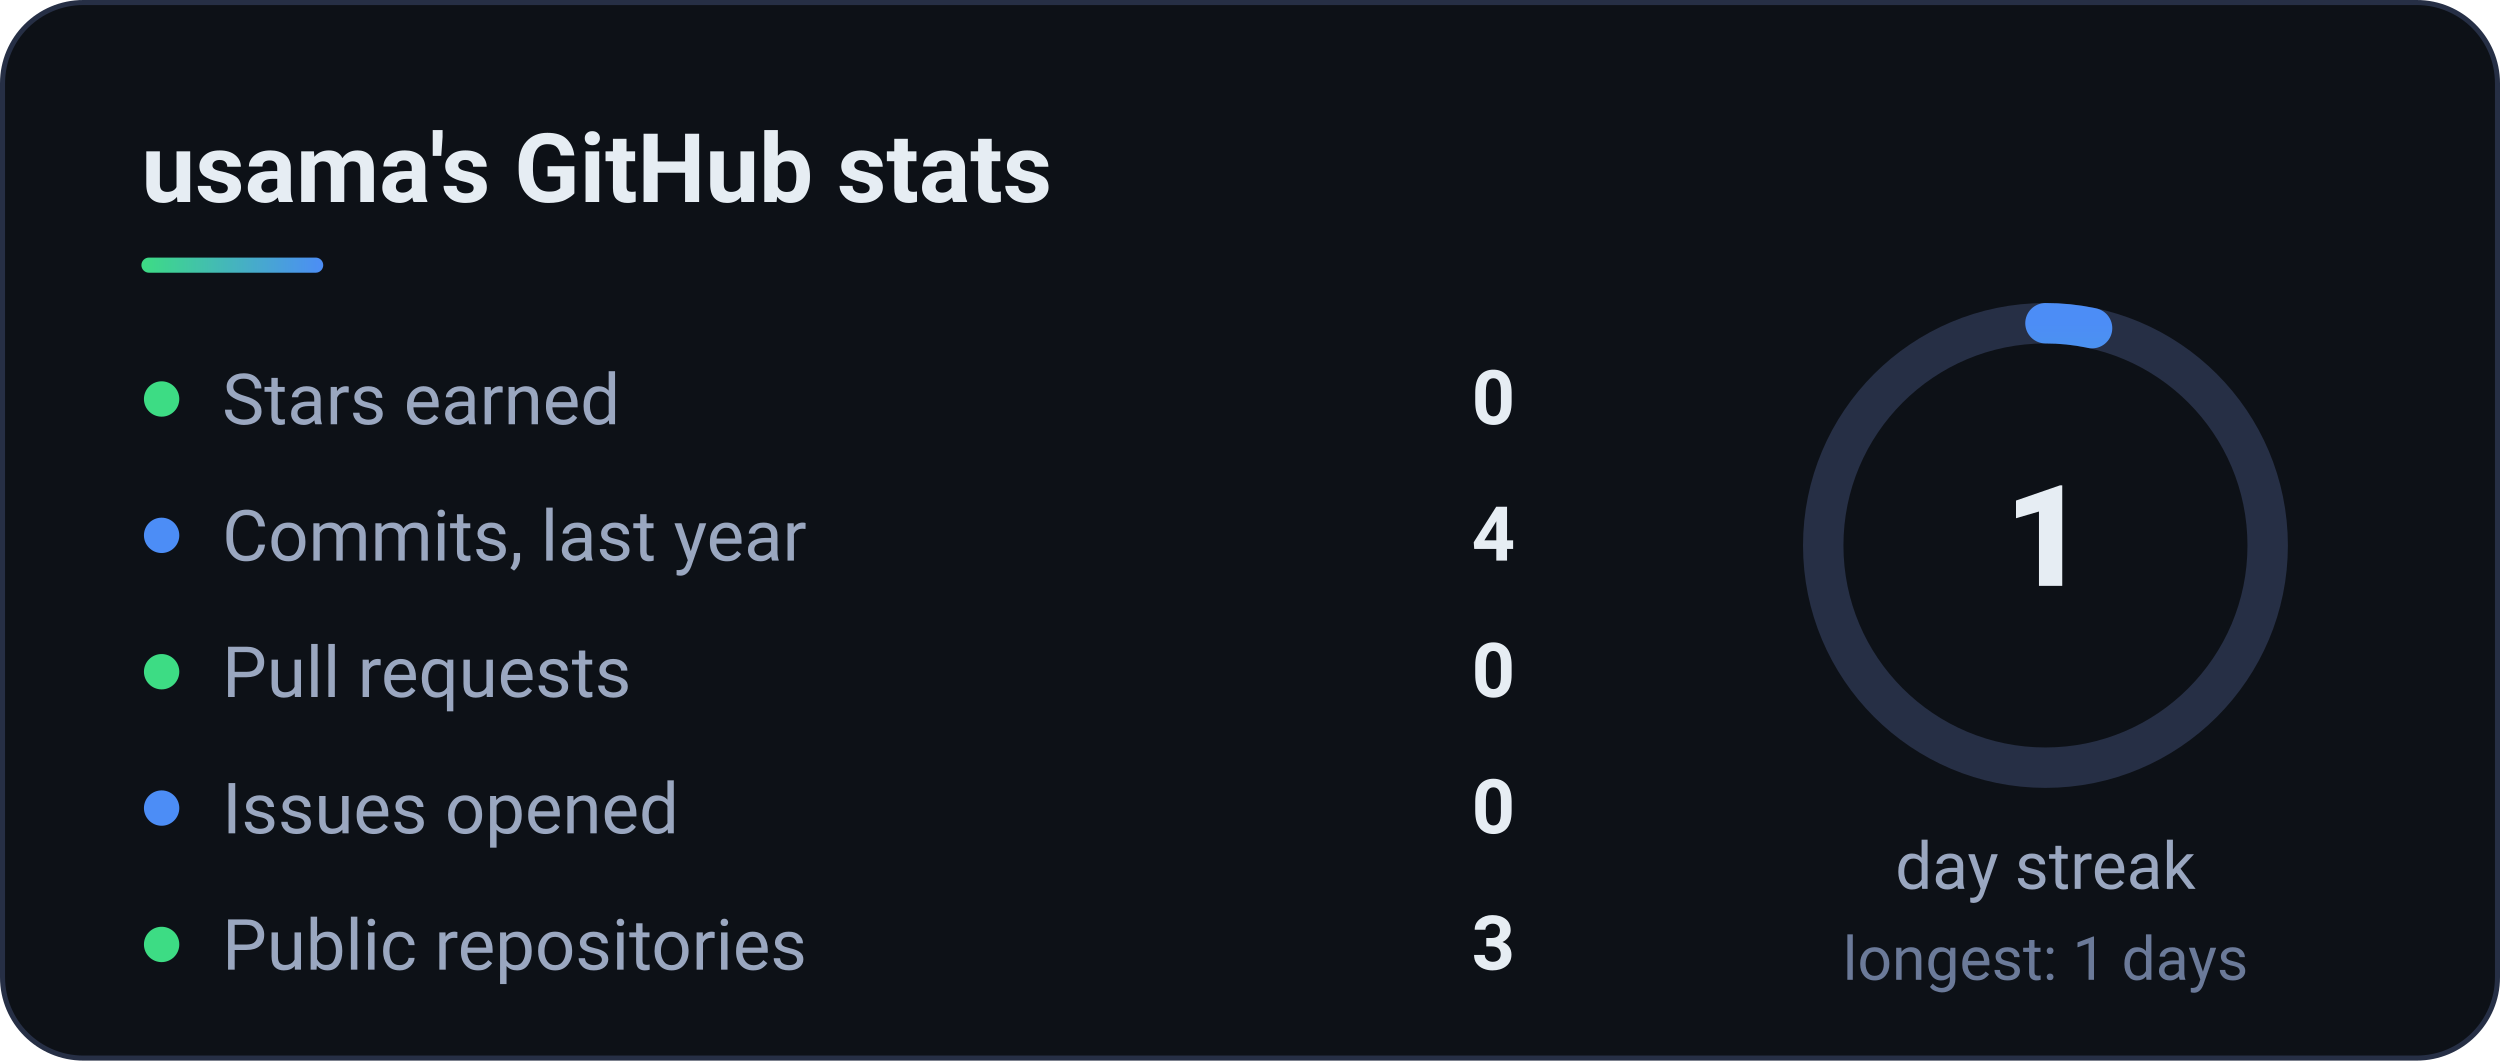
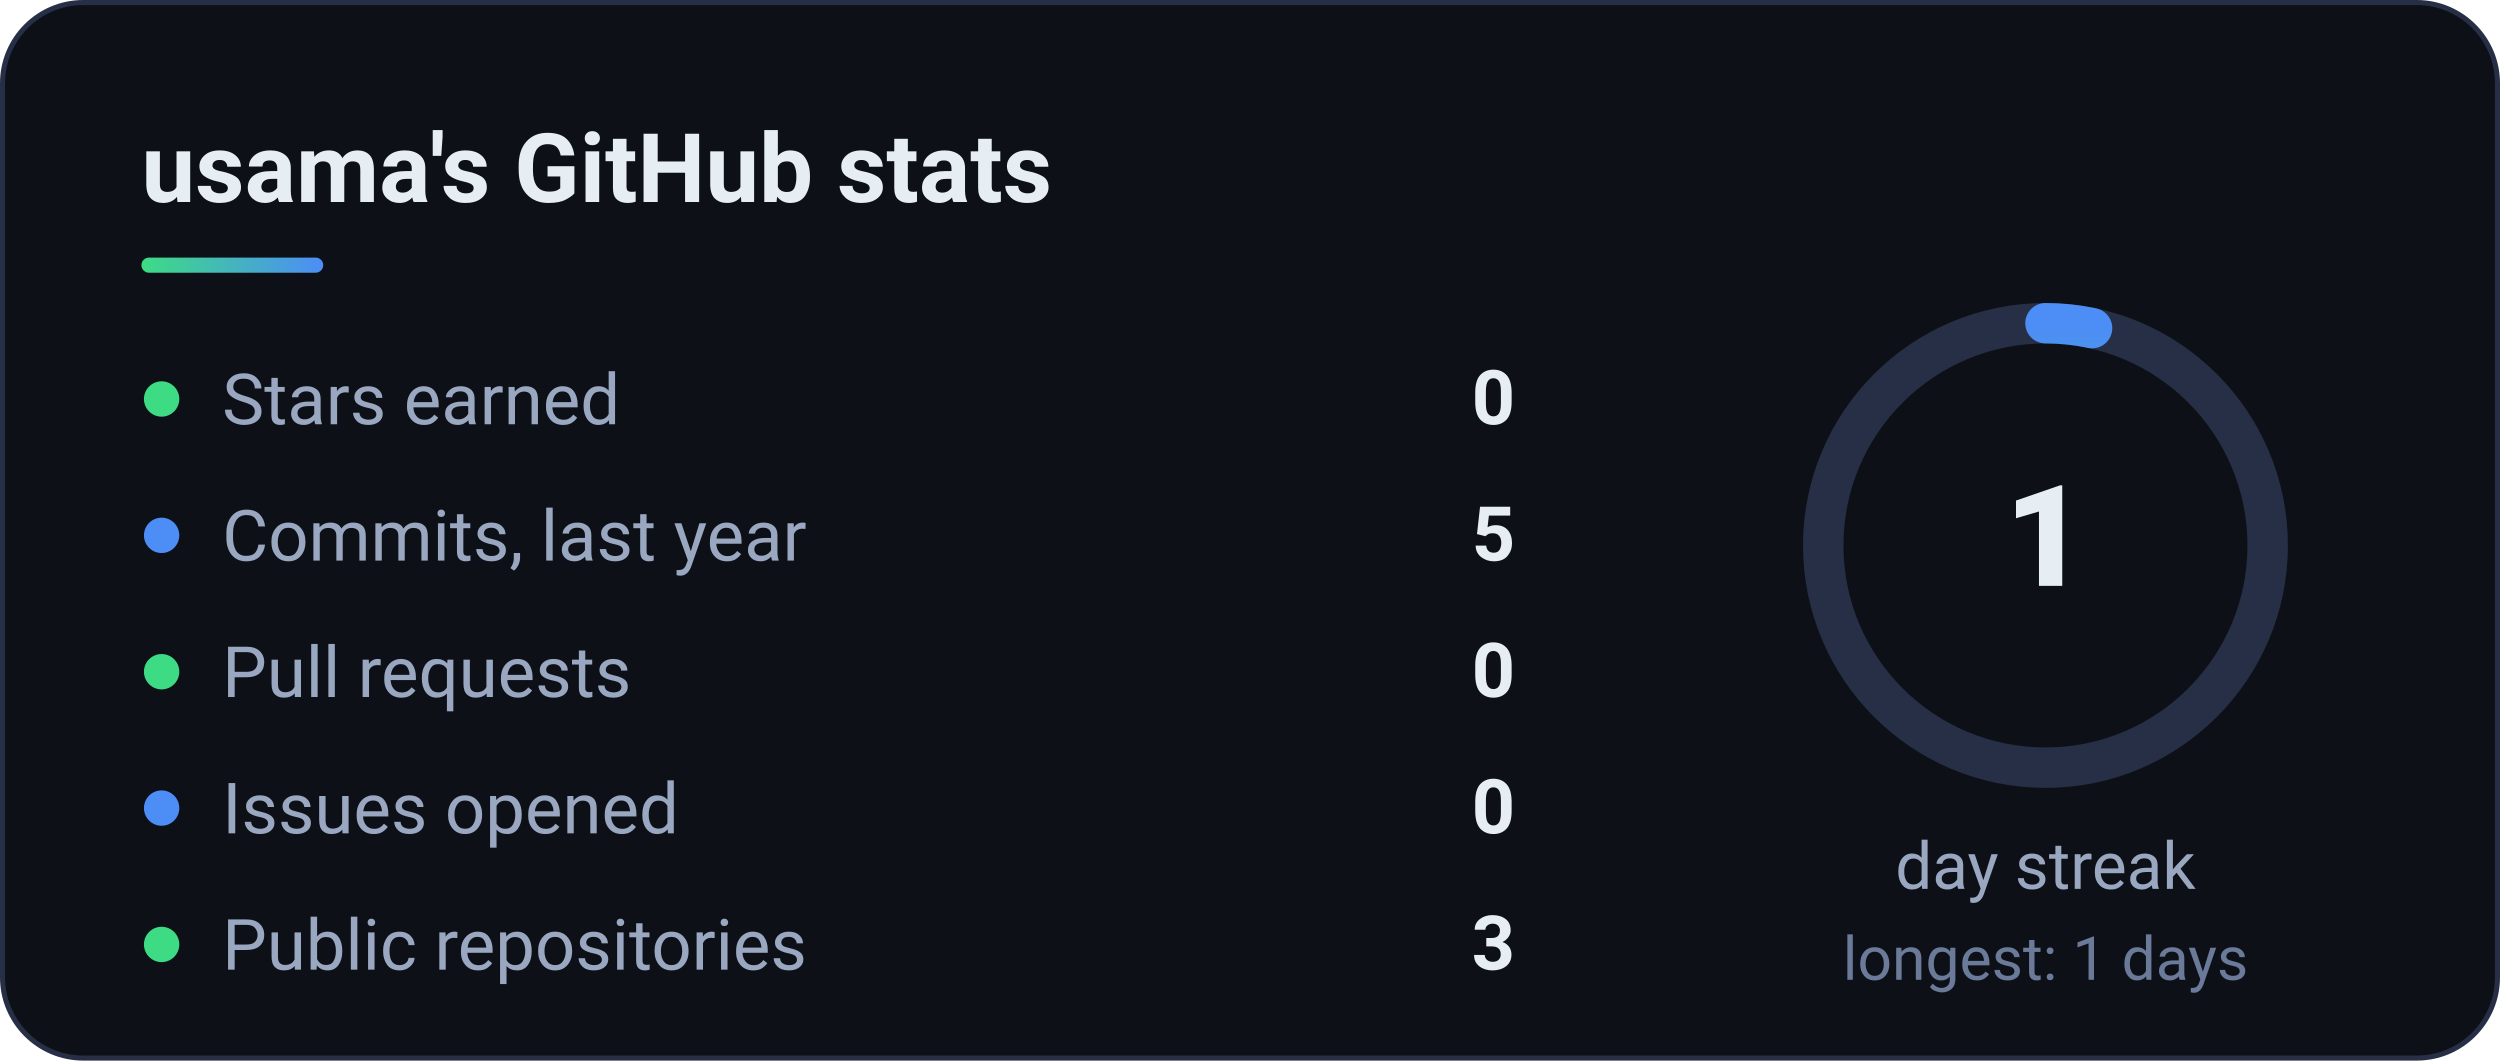
<svg xmlns="http://www.w3.org/2000/svg" width="495" height="210" viewBox="0 0 495 210" role="img" aria-label="GitHub stats">
  <defs>
    <linearGradient id="g" x1="0" x2="1">
      <stop offset="0" stop-color="#3DDC84" />
      <stop offset="1" stop-color="#4C8DF6" />
    </linearGradient>
  </defs>
  <style>text{font-family:'Segoe UI',Roboto,'Helvetica Neue',Arial,sans-serif}</style>
  <rect x=".5" y=".5" width="494" height="209" rx="16" fill="#0d1117" stroke="#262f45" />
  <text x="28" y="40" font-size="19" font-weight="700" fill="#e6edf3">usama's GitHub stats</text>
  <rect x="28" y="51" width="36" height="3" rx="1.5" fill="url(#g)" />
  <circle cx="32" cy="79" r="3.5" fill="#3DDC84" />
  <text x="44" y="84" font-size="14" fill="#9aa7c0">Stars earned</text>
  <text x="300" y="84" font-size="15" font-weight="700" fill="#e6edf3" text-anchor="end">0</text>
  <circle cx="32" cy="106" r="3.5" fill="#4C8DF6" />
  <text x="44" y="111" font-size="14" fill="#9aa7c0">Commits, last year</text>
-   <text x="300" y="111" font-size="15" font-weight="700" fill="#e6edf3" text-anchor="end">4</text>
+   <text x="300" y="111" font-size="15" font-weight="700" fill="#e6edf3" text-anchor="end">5</text>
  <circle cx="32" cy="133" r="3.5" fill="#3DDC84" />
  <text x="44" y="138" font-size="14" fill="#9aa7c0">Pull requests</text>
  <text x="300" y="138" font-size="15" font-weight="700" fill="#e6edf3" text-anchor="end">0</text>
  <circle cx="32" cy="160" r="3.5" fill="#4C8DF6" />
  <text x="44" y="165" font-size="14" fill="#9aa7c0">Issues opened</text>
  <text x="300" y="165" font-size="15" font-weight="700" fill="#e6edf3" text-anchor="end">0</text>
  <circle cx="32" cy="187" r="3.5" fill="#3DDC84" />
  <text x="44" y="192" font-size="14" fill="#9aa7c0">Public repositories</text>
  <text x="300" y="192" font-size="15" font-weight="700" fill="#e6edf3" text-anchor="end">3</text>
  <circle cx="405" cy="108" r="44" fill="none" stroke="#262f45" stroke-width="8" />
  <circle cx="405" cy="108" r="44" fill="none" stroke="url(#g)" stroke-width="8" stroke-linecap="round" stroke-dasharray="276.5" stroke-dashoffset="267.2" transform="rotate(-90 405 108)" />
  <text x="405" y="116" font-size="28" font-weight="800" fill="#e6edf3" text-anchor="middle">1</text>
  <text x="405" y="176" font-size="13" fill="#9aa7c0" text-anchor="middle">day streak</text>
  <text x="405" y="194" font-size="12" fill="#6b7a99" text-anchor="middle">longest: 1 days</text>
</svg>
